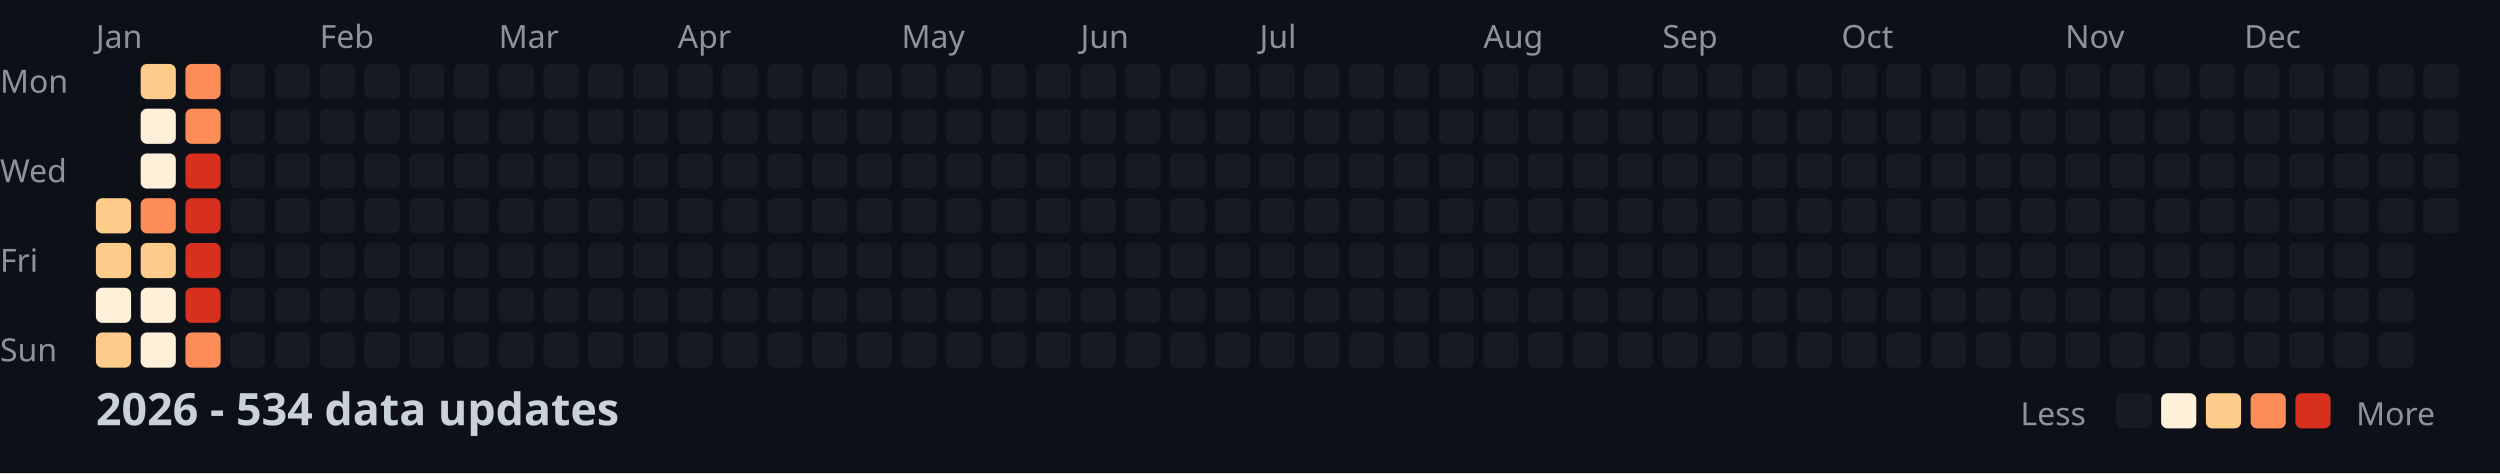
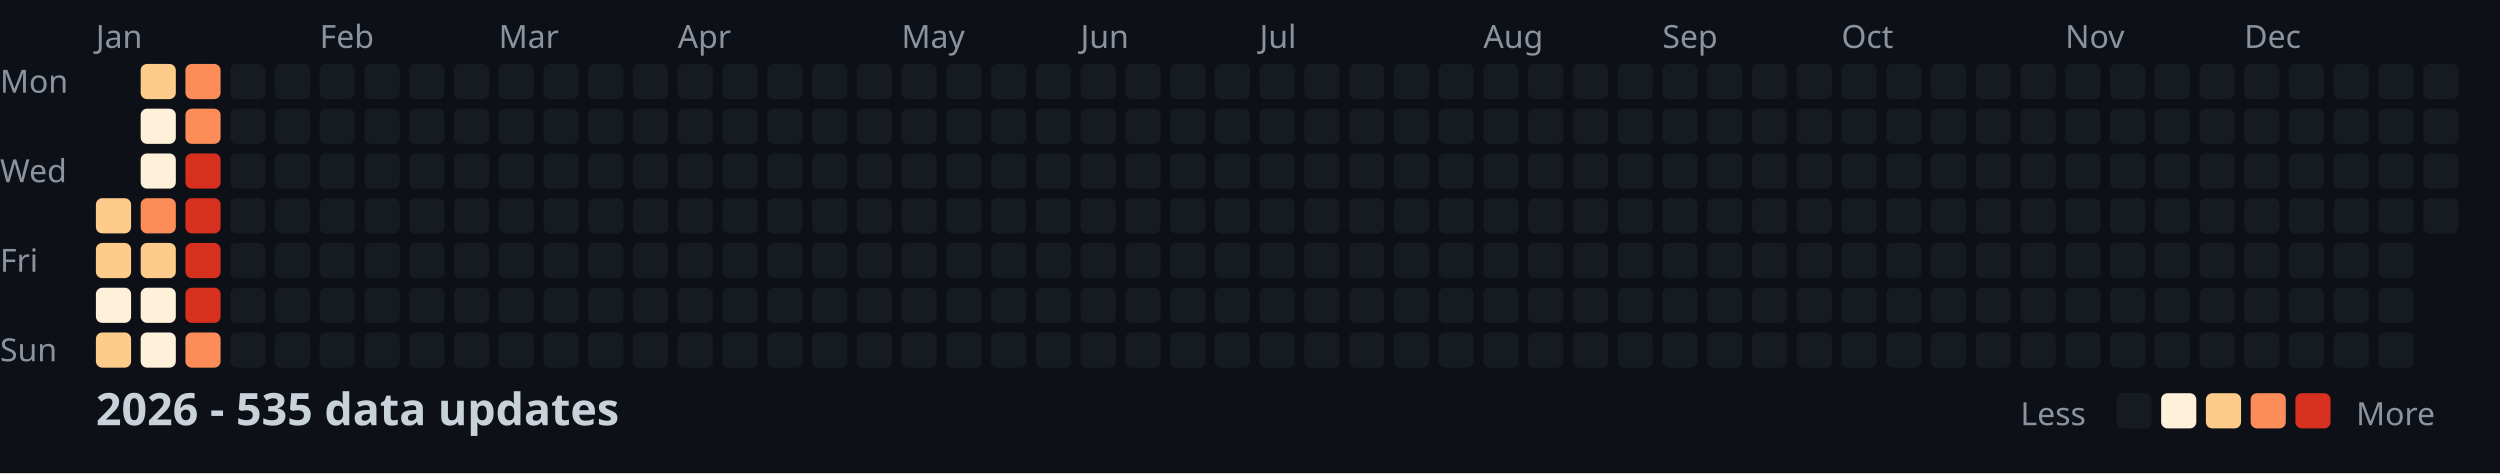
<svg xmlns="http://www.w3.org/2000/svg" width="782" height="148">
  <style>
    .month { font: 10px sans-serif; fill: #8b949e; }
    .day { font: 10px sans-serif; fill: #8b949e; }
    .title { font: bold 14px sans-serif; fill: #c9d1d9; }
    .legend { font: 10px sans-serif; fill: #8b949e; }
  </style>
  <rect width="100%" height="100%" fill="#0d1117" />
  <text x="0" y="29" class="day">Mon</text>
  <text x="0" y="57" class="day">Wed</text>
  <text x="0" y="85" class="day">Fri</text>
  <text x="0" y="113" class="day">Sun</text>
  <text x="30" y="15" class="month">Jan</text>
  <text x="100" y="15" class="month">Feb</text>
  <text x="156" y="15" class="month">Mar</text>
  <text x="212" y="15" class="month">Apr</text>
  <text x="282" y="15" class="month">May</text>
  <text x="338" y="15" class="month">Jun</text>
  <text x="394" y="15" class="month">Jul</text>
  <text x="464" y="15" class="month">Aug</text>
  <text x="520" y="15" class="month">Sep</text>
  <text x="576" y="15" class="month">Oct</text>
  <text x="646" y="15" class="month">Nov</text>
  <text x="702" y="15" class="month">Dec</text>
  <rect x="30" y="62" width="11" height="11" fill="#fdcc8a" rx="2" />
  <rect x="30" y="76" width="11" height="11" fill="#fdcc8a" rx="2" />
  <rect x="30" y="90" width="11" height="11" fill="#fef0d9" rx="2" />
  <rect x="30" y="104" width="11" height="11" fill="#fdcc8a" rx="2" />
  <rect x="44" y="20" width="11" height="11" fill="#fdcc8a" rx="2" />
  <rect x="44" y="34" width="11" height="11" fill="#fef0d9" rx="2" />
  <rect x="44" y="48" width="11" height="11" fill="#fef0d9" rx="2" />
  <rect x="44" y="62" width="11" height="11" fill="#fc8d59" rx="2" />
  <rect x="44" y="76" width="11" height="11" fill="#fdcc8a" rx="2" />
  <rect x="44" y="90" width="11" height="11" fill="#fef0d9" rx="2" />
  <rect x="44" y="104" width="11" height="11" fill="#fef0d9" rx="2" />
  <rect x="58" y="20" width="11" height="11" fill="#fc8d59" rx="2" />
  <rect x="58" y="34" width="11" height="11" fill="#fc8d59" rx="2" />
  <rect x="58" y="48" width="11" height="11" fill="#d7301f" rx="2" />
  <rect x="58" y="62" width="11" height="11" fill="#d7301f" rx="2" />
  <rect x="58" y="76" width="11" height="11" fill="#d7301f" rx="2" />
  <rect x="58" y="90" width="11" height="11" fill="#d7301f" rx="2" />
  <rect x="58" y="104" width="11" height="11" fill="#fc8d59" rx="2" />
  <rect x="72" y="20" width="11" height="11" fill="#161b22" rx="2" />
  <rect x="72" y="34" width="11" height="11" fill="#161b22" rx="2" />
  <rect x="72" y="48" width="11" height="11" fill="#161b22" rx="2" />
  <rect x="72" y="62" width="11" height="11" fill="#161b22" rx="2" />
  <rect x="72" y="76" width="11" height="11" fill="#161b22" rx="2" />
  <rect x="72" y="90" width="11" height="11" fill="#161b22" rx="2" />
  <rect x="72" y="104" width="11" height="11" fill="#161b22" rx="2" />
  <rect x="86" y="20" width="11" height="11" fill="#161b22" rx="2" />
  <rect x="86" y="34" width="11" height="11" fill="#161b22" rx="2" />
  <rect x="86" y="48" width="11" height="11" fill="#161b22" rx="2" />
  <rect x="86" y="62" width="11" height="11" fill="#161b22" rx="2" />
  <rect x="86" y="76" width="11" height="11" fill="#161b22" rx="2" />
  <rect x="86" y="90" width="11" height="11" fill="#161b22" rx="2" />
  <rect x="86" y="104" width="11" height="11" fill="#161b22" rx="2" />
  <rect x="100" y="20" width="11" height="11" fill="#161b22" rx="2" />
  <rect x="100" y="34" width="11" height="11" fill="#161b22" rx="2" />
  <rect x="100" y="48" width="11" height="11" fill="#161b22" rx="2" />
  <rect x="100" y="62" width="11" height="11" fill="#161b22" rx="2" />
  <rect x="100" y="76" width="11" height="11" fill="#161b22" rx="2" />
  <rect x="100" y="90" width="11" height="11" fill="#161b22" rx="2" />
  <rect x="100" y="104" width="11" height="11" fill="#161b22" rx="2" />
  <rect x="114" y="20" width="11" height="11" fill="#161b22" rx="2" />
  <rect x="114" y="34" width="11" height="11" fill="#161b22" rx="2" />
  <rect x="114" y="48" width="11" height="11" fill="#161b22" rx="2" />
  <rect x="114" y="62" width="11" height="11" fill="#161b22" rx="2" />
  <rect x="114" y="76" width="11" height="11" fill="#161b22" rx="2" />
  <rect x="114" y="90" width="11" height="11" fill="#161b22" rx="2" />
  <rect x="114" y="104" width="11" height="11" fill="#161b22" rx="2" />
  <rect x="128" y="20" width="11" height="11" fill="#161b22" rx="2" />
  <rect x="128" y="34" width="11" height="11" fill="#161b22" rx="2" />
  <rect x="128" y="48" width="11" height="11" fill="#161b22" rx="2" />
  <rect x="128" y="62" width="11" height="11" fill="#161b22" rx="2" />
  <rect x="128" y="76" width="11" height="11" fill="#161b22" rx="2" />
  <rect x="128" y="90" width="11" height="11" fill="#161b22" rx="2" />
  <rect x="128" y="104" width="11" height="11" fill="#161b22" rx="2" />
  <rect x="142" y="20" width="11" height="11" fill="#161b22" rx="2" />
  <rect x="142" y="34" width="11" height="11" fill="#161b22" rx="2" />
  <rect x="142" y="48" width="11" height="11" fill="#161b22" rx="2" />
  <rect x="142" y="62" width="11" height="11" fill="#161b22" rx="2" />
  <rect x="142" y="76" width="11" height="11" fill="#161b22" rx="2" />
  <rect x="142" y="90" width="11" height="11" fill="#161b22" rx="2" />
  <rect x="142" y="104" width="11" height="11" fill="#161b22" rx="2" />
  <rect x="156" y="20" width="11" height="11" fill="#161b22" rx="2" />
  <rect x="156" y="34" width="11" height="11" fill="#161b22" rx="2" />
  <rect x="156" y="48" width="11" height="11" fill="#161b22" rx="2" />
  <rect x="156" y="62" width="11" height="11" fill="#161b22" rx="2" />
  <rect x="156" y="76" width="11" height="11" fill="#161b22" rx="2" />
  <rect x="156" y="90" width="11" height="11" fill="#161b22" rx="2" />
  <rect x="156" y="104" width="11" height="11" fill="#161b22" rx="2" />
  <rect x="170" y="20" width="11" height="11" fill="#161b22" rx="2" />
  <rect x="170" y="34" width="11" height="11" fill="#161b22" rx="2" />
  <rect x="170" y="48" width="11" height="11" fill="#161b22" rx="2" />
  <rect x="170" y="62" width="11" height="11" fill="#161b22" rx="2" />
  <rect x="170" y="76" width="11" height="11" fill="#161b22" rx="2" />
  <rect x="170" y="90" width="11" height="11" fill="#161b22" rx="2" />
  <rect x="170" y="104" width="11" height="11" fill="#161b22" rx="2" />
  <rect x="184" y="20" width="11" height="11" fill="#161b22" rx="2" />
  <rect x="184" y="34" width="11" height="11" fill="#161b22" rx="2" />
  <rect x="184" y="48" width="11" height="11" fill="#161b22" rx="2" />
  <rect x="184" y="62" width="11" height="11" fill="#161b22" rx="2" />
  <rect x="184" y="76" width="11" height="11" fill="#161b22" rx="2" />
  <rect x="184" y="90" width="11" height="11" fill="#161b22" rx="2" />
  <rect x="184" y="104" width="11" height="11" fill="#161b22" rx="2" />
  <rect x="198" y="20" width="11" height="11" fill="#161b22" rx="2" />
  <rect x="198" y="34" width="11" height="11" fill="#161b22" rx="2" />
  <rect x="198" y="48" width="11" height="11" fill="#161b22" rx="2" />
  <rect x="198" y="62" width="11" height="11" fill="#161b22" rx="2" />
  <rect x="198" y="76" width="11" height="11" fill="#161b22" rx="2" />
  <rect x="198" y="90" width="11" height="11" fill="#161b22" rx="2" />
  <rect x="198" y="104" width="11" height="11" fill="#161b22" rx="2" />
  <rect x="212" y="20" width="11" height="11" fill="#161b22" rx="2" />
  <rect x="212" y="34" width="11" height="11" fill="#161b22" rx="2" />
  <rect x="212" y="48" width="11" height="11" fill="#161b22" rx="2" />
  <rect x="212" y="62" width="11" height="11" fill="#161b22" rx="2" />
  <rect x="212" y="76" width="11" height="11" fill="#161b22" rx="2" />
  <rect x="212" y="90" width="11" height="11" fill="#161b22" rx="2" />
  <rect x="212" y="104" width="11" height="11" fill="#161b22" rx="2" />
  <rect x="226" y="20" width="11" height="11" fill="#161b22" rx="2" />
  <rect x="226" y="34" width="11" height="11" fill="#161b22" rx="2" />
  <rect x="226" y="48" width="11" height="11" fill="#161b22" rx="2" />
  <rect x="226" y="62" width="11" height="11" fill="#161b22" rx="2" />
  <rect x="226" y="76" width="11" height="11" fill="#161b22" rx="2" />
  <rect x="226" y="90" width="11" height="11" fill="#161b22" rx="2" />
  <rect x="226" y="104" width="11" height="11" fill="#161b22" rx="2" />
  <rect x="240" y="20" width="11" height="11" fill="#161b22" rx="2" />
  <rect x="240" y="34" width="11" height="11" fill="#161b22" rx="2" />
  <rect x="240" y="48" width="11" height="11" fill="#161b22" rx="2" />
  <rect x="240" y="62" width="11" height="11" fill="#161b22" rx="2" />
  <rect x="240" y="76" width="11" height="11" fill="#161b22" rx="2" />
  <rect x="240" y="90" width="11" height="11" fill="#161b22" rx="2" />
  <rect x="240" y="104" width="11" height="11" fill="#161b22" rx="2" />
  <rect x="254" y="20" width="11" height="11" fill="#161b22" rx="2" />
  <rect x="254" y="34" width="11" height="11" fill="#161b22" rx="2" />
  <rect x="254" y="48" width="11" height="11" fill="#161b22" rx="2" />
  <rect x="254" y="62" width="11" height="11" fill="#161b22" rx="2" />
  <rect x="254" y="76" width="11" height="11" fill="#161b22" rx="2" />
  <rect x="254" y="90" width="11" height="11" fill="#161b22" rx="2" />
  <rect x="254" y="104" width="11" height="11" fill="#161b22" rx="2" />
  <rect x="268" y="20" width="11" height="11" fill="#161b22" rx="2" />
  <rect x="268" y="34" width="11" height="11" fill="#161b22" rx="2" />
  <rect x="268" y="48" width="11" height="11" fill="#161b22" rx="2" />
  <rect x="268" y="62" width="11" height="11" fill="#161b22" rx="2" />
  <rect x="268" y="76" width="11" height="11" fill="#161b22" rx="2" />
  <rect x="268" y="90" width="11" height="11" fill="#161b22" rx="2" />
  <rect x="268" y="104" width="11" height="11" fill="#161b22" rx="2" />
  <rect x="282" y="20" width="11" height="11" fill="#161b22" rx="2" />
  <rect x="282" y="34" width="11" height="11" fill="#161b22" rx="2" />
  <rect x="282" y="48" width="11" height="11" fill="#161b22" rx="2" />
  <rect x="282" y="62" width="11" height="11" fill="#161b22" rx="2" />
  <rect x="282" y="76" width="11" height="11" fill="#161b22" rx="2" />
  <rect x="282" y="90" width="11" height="11" fill="#161b22" rx="2" />
  <rect x="282" y="104" width="11" height="11" fill="#161b22" rx="2" />
  <rect x="296" y="20" width="11" height="11" fill="#161b22" rx="2" />
  <rect x="296" y="34" width="11" height="11" fill="#161b22" rx="2" />
  <rect x="296" y="48" width="11" height="11" fill="#161b22" rx="2" />
  <rect x="296" y="62" width="11" height="11" fill="#161b22" rx="2" />
  <rect x="296" y="76" width="11" height="11" fill="#161b22" rx="2" />
  <rect x="296" y="90" width="11" height="11" fill="#161b22" rx="2" />
  <rect x="296" y="104" width="11" height="11" fill="#161b22" rx="2" />
  <rect x="310" y="20" width="11" height="11" fill="#161b22" rx="2" />
  <rect x="310" y="34" width="11" height="11" fill="#161b22" rx="2" />
  <rect x="310" y="48" width="11" height="11" fill="#161b22" rx="2" />
  <rect x="310" y="62" width="11" height="11" fill="#161b22" rx="2" />
  <rect x="310" y="76" width="11" height="11" fill="#161b22" rx="2" />
  <rect x="310" y="90" width="11" height="11" fill="#161b22" rx="2" />
  <rect x="310" y="104" width="11" height="11" fill="#161b22" rx="2" />
  <rect x="324" y="20" width="11" height="11" fill="#161b22" rx="2" />
  <rect x="324" y="34" width="11" height="11" fill="#161b22" rx="2" />
  <rect x="324" y="48" width="11" height="11" fill="#161b22" rx="2" />
  <rect x="324" y="62" width="11" height="11" fill="#161b22" rx="2" />
  <rect x="324" y="76" width="11" height="11" fill="#161b22" rx="2" />
  <rect x="324" y="90" width="11" height="11" fill="#161b22" rx="2" />
  <rect x="324" y="104" width="11" height="11" fill="#161b22" rx="2" />
  <rect x="338" y="20" width="11" height="11" fill="#161b22" rx="2" />
  <rect x="338" y="34" width="11" height="11" fill="#161b22" rx="2" />
  <rect x="338" y="48" width="11" height="11" fill="#161b22" rx="2" />
  <rect x="338" y="62" width="11" height="11" fill="#161b22" rx="2" />
  <rect x="338" y="76" width="11" height="11" fill="#161b22" rx="2" />
  <rect x="338" y="90" width="11" height="11" fill="#161b22" rx="2" />
  <rect x="338" y="104" width="11" height="11" fill="#161b22" rx="2" />
  <rect x="352" y="20" width="11" height="11" fill="#161b22" rx="2" />
  <rect x="352" y="34" width="11" height="11" fill="#161b22" rx="2" />
  <rect x="352" y="48" width="11" height="11" fill="#161b22" rx="2" />
  <rect x="352" y="62" width="11" height="11" fill="#161b22" rx="2" />
  <rect x="352" y="76" width="11" height="11" fill="#161b22" rx="2" />
  <rect x="352" y="90" width="11" height="11" fill="#161b22" rx="2" />
  <rect x="352" y="104" width="11" height="11" fill="#161b22" rx="2" />
  <rect x="366" y="20" width="11" height="11" fill="#161b22" rx="2" />
  <rect x="366" y="34" width="11" height="11" fill="#161b22" rx="2" />
  <rect x="366" y="48" width="11" height="11" fill="#161b22" rx="2" />
  <rect x="366" y="62" width="11" height="11" fill="#161b22" rx="2" />
  <rect x="366" y="76" width="11" height="11" fill="#161b22" rx="2" />
  <rect x="366" y="90" width="11" height="11" fill="#161b22" rx="2" />
  <rect x="366" y="104" width="11" height="11" fill="#161b22" rx="2" />
  <rect x="380" y="20" width="11" height="11" fill="#161b22" rx="2" />
  <rect x="380" y="34" width="11" height="11" fill="#161b22" rx="2" />
  <rect x="380" y="48" width="11" height="11" fill="#161b22" rx="2" />
  <rect x="380" y="62" width="11" height="11" fill="#161b22" rx="2" />
  <rect x="380" y="76" width="11" height="11" fill="#161b22" rx="2" />
  <rect x="380" y="90" width="11" height="11" fill="#161b22" rx="2" />
  <rect x="380" y="104" width="11" height="11" fill="#161b22" rx="2" />
  <rect x="394" y="20" width="11" height="11" fill="#161b22" rx="2" />
  <rect x="394" y="34" width="11" height="11" fill="#161b22" rx="2" />
  <rect x="394" y="48" width="11" height="11" fill="#161b22" rx="2" />
  <rect x="394" y="62" width="11" height="11" fill="#161b22" rx="2" />
  <rect x="394" y="76" width="11" height="11" fill="#161b22" rx="2" />
  <rect x="394" y="90" width="11" height="11" fill="#161b22" rx="2" />
  <rect x="394" y="104" width="11" height="11" fill="#161b22" rx="2" />
  <rect x="408" y="20" width="11" height="11" fill="#161b22" rx="2" />
  <rect x="408" y="34" width="11" height="11" fill="#161b22" rx="2" />
  <rect x="408" y="48" width="11" height="11" fill="#161b22" rx="2" />
  <rect x="408" y="62" width="11" height="11" fill="#161b22" rx="2" />
  <rect x="408" y="76" width="11" height="11" fill="#161b22" rx="2" />
  <rect x="408" y="90" width="11" height="11" fill="#161b22" rx="2" />
  <rect x="408" y="104" width="11" height="11" fill="#161b22" rx="2" />
  <rect x="422" y="20" width="11" height="11" fill="#161b22" rx="2" />
  <rect x="422" y="34" width="11" height="11" fill="#161b22" rx="2" />
  <rect x="422" y="48" width="11" height="11" fill="#161b22" rx="2" />
  <rect x="422" y="62" width="11" height="11" fill="#161b22" rx="2" />
  <rect x="422" y="76" width="11" height="11" fill="#161b22" rx="2" />
  <rect x="422" y="90" width="11" height="11" fill="#161b22" rx="2" />
  <rect x="422" y="104" width="11" height="11" fill="#161b22" rx="2" />
  <rect x="436" y="20" width="11" height="11" fill="#161b22" rx="2" />
  <rect x="436" y="34" width="11" height="11" fill="#161b22" rx="2" />
  <rect x="436" y="48" width="11" height="11" fill="#161b22" rx="2" />
  <rect x="436" y="62" width="11" height="11" fill="#161b22" rx="2" />
  <rect x="436" y="76" width="11" height="11" fill="#161b22" rx="2" />
  <rect x="436" y="90" width="11" height="11" fill="#161b22" rx="2" />
  <rect x="436" y="104" width="11" height="11" fill="#161b22" rx="2" />
  <rect x="450" y="20" width="11" height="11" fill="#161b22" rx="2" />
  <rect x="450" y="34" width="11" height="11" fill="#161b22" rx="2" />
  <rect x="450" y="48" width="11" height="11" fill="#161b22" rx="2" />
  <rect x="450" y="62" width="11" height="11" fill="#161b22" rx="2" />
  <rect x="450" y="76" width="11" height="11" fill="#161b22" rx="2" />
  <rect x="450" y="90" width="11" height="11" fill="#161b22" rx="2" />
  <rect x="450" y="104" width="11" height="11" fill="#161b22" rx="2" />
  <rect x="464" y="20" width="11" height="11" fill="#161b22" rx="2" />
  <rect x="464" y="34" width="11" height="11" fill="#161b22" rx="2" />
  <rect x="464" y="48" width="11" height="11" fill="#161b22" rx="2" />
  <rect x="464" y="62" width="11" height="11" fill="#161b22" rx="2" />
  <rect x="464" y="76" width="11" height="11" fill="#161b22" rx="2" />
  <rect x="464" y="90" width="11" height="11" fill="#161b22" rx="2" />
  <rect x="464" y="104" width="11" height="11" fill="#161b22" rx="2" />
  <rect x="478" y="20" width="11" height="11" fill="#161b22" rx="2" />
  <rect x="478" y="34" width="11" height="11" fill="#161b22" rx="2" />
  <rect x="478" y="48" width="11" height="11" fill="#161b22" rx="2" />
  <rect x="478" y="62" width="11" height="11" fill="#161b22" rx="2" />
  <rect x="478" y="76" width="11" height="11" fill="#161b22" rx="2" />
  <rect x="478" y="90" width="11" height="11" fill="#161b22" rx="2" />
  <rect x="478" y="104" width="11" height="11" fill="#161b22" rx="2" />
  <rect x="492" y="20" width="11" height="11" fill="#161b22" rx="2" />
  <rect x="492" y="34" width="11" height="11" fill="#161b22" rx="2" />
  <rect x="492" y="48" width="11" height="11" fill="#161b22" rx="2" />
  <rect x="492" y="62" width="11" height="11" fill="#161b22" rx="2" />
  <rect x="492" y="76" width="11" height="11" fill="#161b22" rx="2" />
  <rect x="492" y="90" width="11" height="11" fill="#161b22" rx="2" />
  <rect x="492" y="104" width="11" height="11" fill="#161b22" rx="2" />
  <rect x="506" y="20" width="11" height="11" fill="#161b22" rx="2" />
  <rect x="506" y="34" width="11" height="11" fill="#161b22" rx="2" />
  <rect x="506" y="48" width="11" height="11" fill="#161b22" rx="2" />
  <rect x="506" y="62" width="11" height="11" fill="#161b22" rx="2" />
  <rect x="506" y="76" width="11" height="11" fill="#161b22" rx="2" />
  <rect x="506" y="90" width="11" height="11" fill="#161b22" rx="2" />
  <rect x="506" y="104" width="11" height="11" fill="#161b22" rx="2" />
  <rect x="520" y="20" width="11" height="11" fill="#161b22" rx="2" />
  <rect x="520" y="34" width="11" height="11" fill="#161b22" rx="2" />
  <rect x="520" y="48" width="11" height="11" fill="#161b22" rx="2" />
  <rect x="520" y="62" width="11" height="11" fill="#161b22" rx="2" />
  <rect x="520" y="76" width="11" height="11" fill="#161b22" rx="2" />
  <rect x="520" y="90" width="11" height="11" fill="#161b22" rx="2" />
  <rect x="520" y="104" width="11" height="11" fill="#161b22" rx="2" />
  <rect x="534" y="20" width="11" height="11" fill="#161b22" rx="2" />
  <rect x="534" y="34" width="11" height="11" fill="#161b22" rx="2" />
  <rect x="534" y="48" width="11" height="11" fill="#161b22" rx="2" />
  <rect x="534" y="62" width="11" height="11" fill="#161b22" rx="2" />
  <rect x="534" y="76" width="11" height="11" fill="#161b22" rx="2" />
  <rect x="534" y="90" width="11" height="11" fill="#161b22" rx="2" />
  <rect x="534" y="104" width="11" height="11" fill="#161b22" rx="2" />
  <rect x="548" y="20" width="11" height="11" fill="#161b22" rx="2" />
  <rect x="548" y="34" width="11" height="11" fill="#161b22" rx="2" />
  <rect x="548" y="48" width="11" height="11" fill="#161b22" rx="2" />
  <rect x="548" y="62" width="11" height="11" fill="#161b22" rx="2" />
  <rect x="548" y="76" width="11" height="11" fill="#161b22" rx="2" />
  <rect x="548" y="90" width="11" height="11" fill="#161b22" rx="2" />
  <rect x="548" y="104" width="11" height="11" fill="#161b22" rx="2" />
  <rect x="562" y="20" width="11" height="11" fill="#161b22" rx="2" />
  <rect x="562" y="34" width="11" height="11" fill="#161b22" rx="2" />
  <rect x="562" y="48" width="11" height="11" fill="#161b22" rx="2" />
  <rect x="562" y="62" width="11" height="11" fill="#161b22" rx="2" />
  <rect x="562" y="76" width="11" height="11" fill="#161b22" rx="2" />
  <rect x="562" y="90" width="11" height="11" fill="#161b22" rx="2" />
  <rect x="562" y="104" width="11" height="11" fill="#161b22" rx="2" />
  <rect x="576" y="20" width="11" height="11" fill="#161b22" rx="2" />
  <rect x="576" y="34" width="11" height="11" fill="#161b22" rx="2" />
  <rect x="576" y="48" width="11" height="11" fill="#161b22" rx="2" />
  <rect x="576" y="62" width="11" height="11" fill="#161b22" rx="2" />
  <rect x="576" y="76" width="11" height="11" fill="#161b22" rx="2" />
  <rect x="576" y="90" width="11" height="11" fill="#161b22" rx="2" />
  <rect x="576" y="104" width="11" height="11" fill="#161b22" rx="2" />
  <rect x="590" y="20" width="11" height="11" fill="#161b22" rx="2" />
  <rect x="590" y="34" width="11" height="11" fill="#161b22" rx="2" />
  <rect x="590" y="48" width="11" height="11" fill="#161b22" rx="2" />
  <rect x="590" y="62" width="11" height="11" fill="#161b22" rx="2" />
  <rect x="590" y="76" width="11" height="11" fill="#161b22" rx="2" />
  <rect x="590" y="90" width="11" height="11" fill="#161b22" rx="2" />
  <rect x="590" y="104" width="11" height="11" fill="#161b22" rx="2" />
  <rect x="604" y="20" width="11" height="11" fill="#161b22" rx="2" />
  <rect x="604" y="34" width="11" height="11" fill="#161b22" rx="2" />
  <rect x="604" y="48" width="11" height="11" fill="#161b22" rx="2" />
  <rect x="604" y="62" width="11" height="11" fill="#161b22" rx="2" />
  <rect x="604" y="76" width="11" height="11" fill="#161b22" rx="2" />
  <rect x="604" y="90" width="11" height="11" fill="#161b22" rx="2" />
  <rect x="604" y="104" width="11" height="11" fill="#161b22" rx="2" />
  <rect x="618" y="20" width="11" height="11" fill="#161b22" rx="2" />
  <rect x="618" y="34" width="11" height="11" fill="#161b22" rx="2" />
  <rect x="618" y="48" width="11" height="11" fill="#161b22" rx="2" />
  <rect x="618" y="62" width="11" height="11" fill="#161b22" rx="2" />
  <rect x="618" y="76" width="11" height="11" fill="#161b22" rx="2" />
  <rect x="618" y="90" width="11" height="11" fill="#161b22" rx="2" />
  <rect x="618" y="104" width="11" height="11" fill="#161b22" rx="2" />
  <rect x="632" y="20" width="11" height="11" fill="#161b22" rx="2" />
  <rect x="632" y="34" width="11" height="11" fill="#161b22" rx="2" />
  <rect x="632" y="48" width="11" height="11" fill="#161b22" rx="2" />
  <rect x="632" y="62" width="11" height="11" fill="#161b22" rx="2" />
  <rect x="632" y="76" width="11" height="11" fill="#161b22" rx="2" />
  <rect x="632" y="90" width="11" height="11" fill="#161b22" rx="2" />
  <rect x="632" y="104" width="11" height="11" fill="#161b22" rx="2" />
  <rect x="646" y="20" width="11" height="11" fill="#161b22" rx="2" />
  <rect x="646" y="34" width="11" height="11" fill="#161b22" rx="2" />
  <rect x="646" y="48" width="11" height="11" fill="#161b22" rx="2" />
  <rect x="646" y="62" width="11" height="11" fill="#161b22" rx="2" />
  <rect x="646" y="76" width="11" height="11" fill="#161b22" rx="2" />
  <rect x="646" y="90" width="11" height="11" fill="#161b22" rx="2" />
  <rect x="646" y="104" width="11" height="11" fill="#161b22" rx="2" />
  <rect x="660" y="20" width="11" height="11" fill="#161b22" rx="2" />
  <rect x="660" y="34" width="11" height="11" fill="#161b22" rx="2" />
  <rect x="660" y="48" width="11" height="11" fill="#161b22" rx="2" />
  <rect x="660" y="62" width="11" height="11" fill="#161b22" rx="2" />
  <rect x="660" y="76" width="11" height="11" fill="#161b22" rx="2" />
  <rect x="660" y="90" width="11" height="11" fill="#161b22" rx="2" />
  <rect x="660" y="104" width="11" height="11" fill="#161b22" rx="2" />
  <rect x="674" y="20" width="11" height="11" fill="#161b22" rx="2" />
  <rect x="674" y="34" width="11" height="11" fill="#161b22" rx="2" />
  <rect x="674" y="48" width="11" height="11" fill="#161b22" rx="2" />
  <rect x="674" y="62" width="11" height="11" fill="#161b22" rx="2" />
  <rect x="674" y="76" width="11" height="11" fill="#161b22" rx="2" />
  <rect x="674" y="90" width="11" height="11" fill="#161b22" rx="2" />
  <rect x="674" y="104" width="11" height="11" fill="#161b22" rx="2" />
  <rect x="688" y="20" width="11" height="11" fill="#161b22" rx="2" />
  <rect x="688" y="34" width="11" height="11" fill="#161b22" rx="2" />
  <rect x="688" y="48" width="11" height="11" fill="#161b22" rx="2" />
  <rect x="688" y="62" width="11" height="11" fill="#161b22" rx="2" />
  <rect x="688" y="76" width="11" height="11" fill="#161b22" rx="2" />
  <rect x="688" y="90" width="11" height="11" fill="#161b22" rx="2" />
  <rect x="688" y="104" width="11" height="11" fill="#161b22" rx="2" />
  <rect x="702" y="20" width="11" height="11" fill="#161b22" rx="2" />
  <rect x="702" y="34" width="11" height="11" fill="#161b22" rx="2" />
  <rect x="702" y="48" width="11" height="11" fill="#161b22" rx="2" />
  <rect x="702" y="62" width="11" height="11" fill="#161b22" rx="2" />
  <rect x="702" y="76" width="11" height="11" fill="#161b22" rx="2" />
  <rect x="702" y="90" width="11" height="11" fill="#161b22" rx="2" />
  <rect x="702" y="104" width="11" height="11" fill="#161b22" rx="2" />
  <rect x="716" y="20" width="11" height="11" fill="#161b22" rx="2" />
  <rect x="716" y="34" width="11" height="11" fill="#161b22" rx="2" />
  <rect x="716" y="48" width="11" height="11" fill="#161b22" rx="2" />
  <rect x="716" y="62" width="11" height="11" fill="#161b22" rx="2" />
  <rect x="716" y="76" width="11" height="11" fill="#161b22" rx="2" />
  <rect x="716" y="90" width="11" height="11" fill="#161b22" rx="2" />
  <rect x="716" y="104" width="11" height="11" fill="#161b22" rx="2" />
  <rect x="730" y="20" width="11" height="11" fill="#161b22" rx="2" />
  <rect x="730" y="34" width="11" height="11" fill="#161b22" rx="2" />
  <rect x="730" y="48" width="11" height="11" fill="#161b22" rx="2" />
  <rect x="730" y="62" width="11" height="11" fill="#161b22" rx="2" />
  <rect x="730" y="76" width="11" height="11" fill="#161b22" rx="2" />
  <rect x="730" y="90" width="11" height="11" fill="#161b22" rx="2" />
  <rect x="730" y="104" width="11" height="11" fill="#161b22" rx="2" />
  <rect x="744" y="20" width="11" height="11" fill="#161b22" rx="2" />
  <rect x="744" y="34" width="11" height="11" fill="#161b22" rx="2" />
  <rect x="744" y="48" width="11" height="11" fill="#161b22" rx="2" />
  <rect x="744" y="62" width="11" height="11" fill="#161b22" rx="2" />
  <rect x="744" y="76" width="11" height="11" fill="#161b22" rx="2" />
  <rect x="744" y="90" width="11" height="11" fill="#161b22" rx="2" />
  <rect x="744" y="104" width="11" height="11" fill="#161b22" rx="2" />
  <rect x="758" y="20" width="11" height="11" fill="#161b22" rx="2" />
  <rect x="758" y="34" width="11" height="11" fill="#161b22" rx="2" />
  <rect x="758" y="48" width="11" height="11" fill="#161b22" rx="2" />
  <rect x="758" y="62" width="11" height="11" fill="#161b22" rx="2" />
-   <text x="30" y="133" class="title">2026 - 534 data updates</text>
+   <text x="30" y="133" class="title">2026 - 535 data updates</text>
  <text x="632" y="133" class="legend">Less</text>
  <rect x="662" y="123" width="11" height="11" fill="#161b22" rx="2" />
  <rect x="676" y="123" width="11" height="11" fill="#fef0d9" rx="2" />
  <rect x="690" y="123" width="11" height="11" fill="#fdcc8a" rx="2" />
  <rect x="704" y="123" width="11" height="11" fill="#fc8d59" rx="2" />
  <rect x="718" y="123" width="11" height="11" fill="#d7301f" rx="2" />
  <text x="737" y="133" class="legend">More</text>
</svg>
